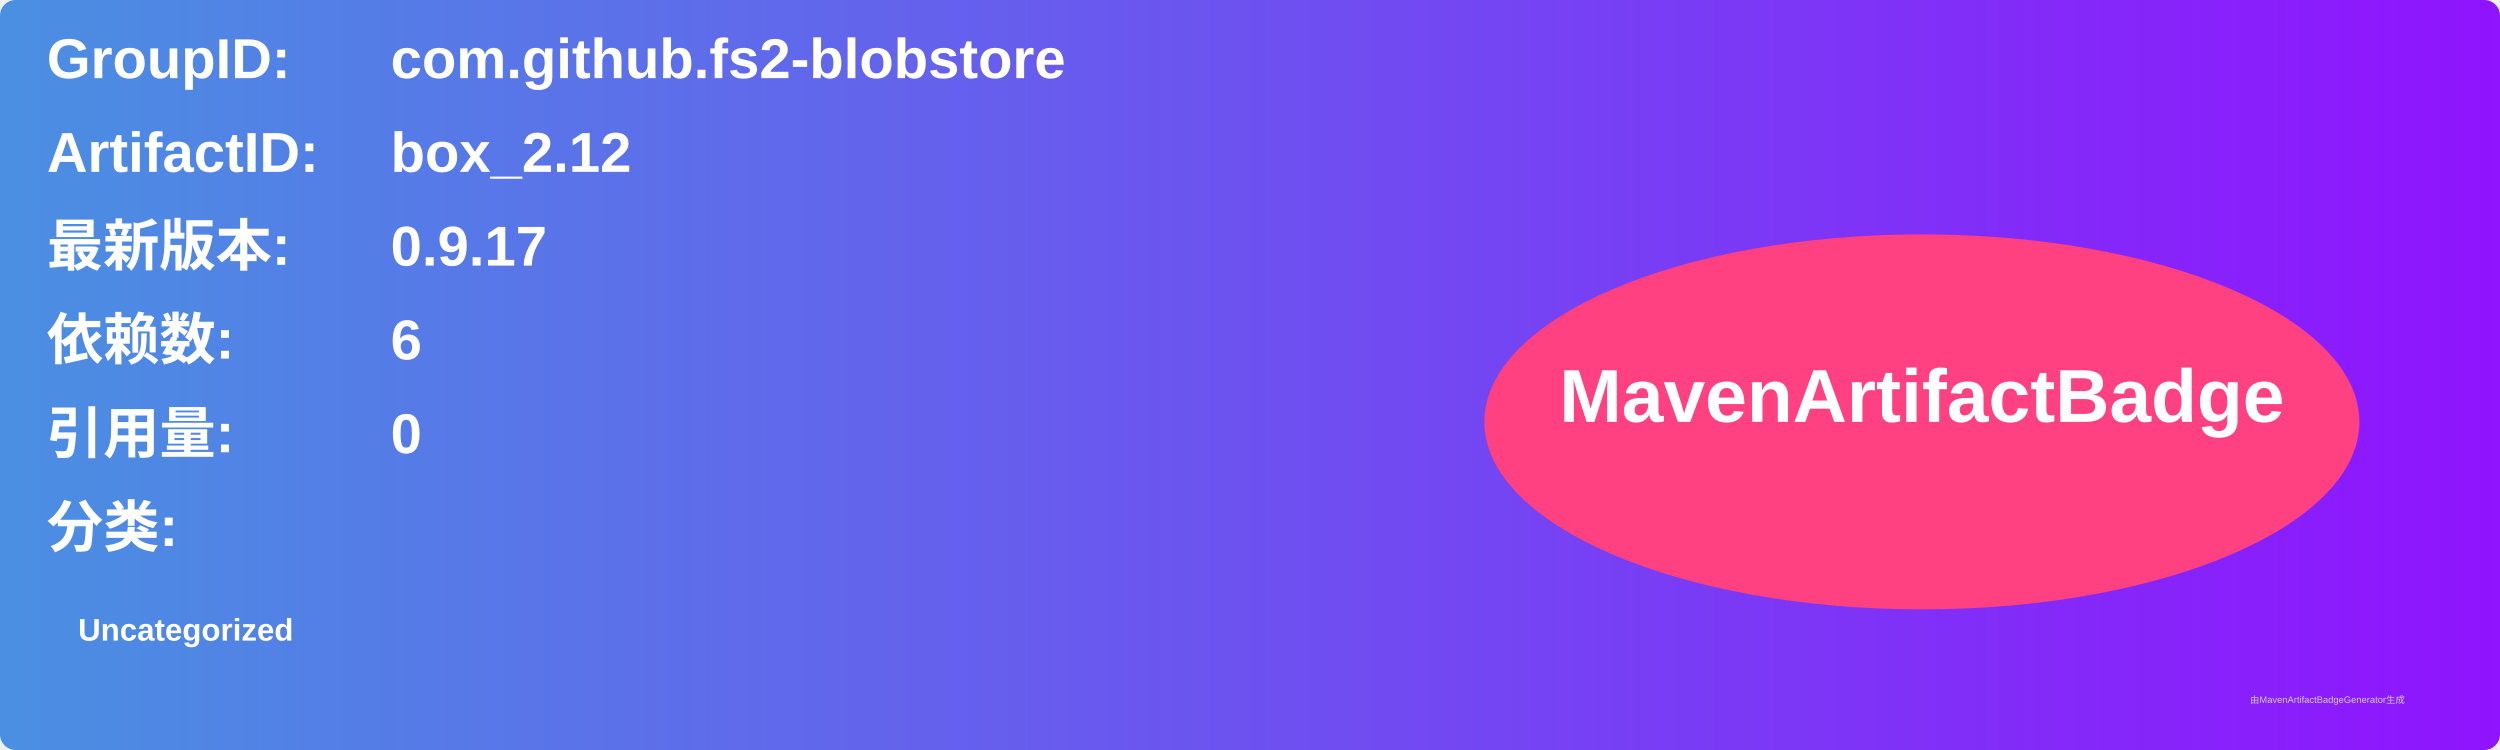
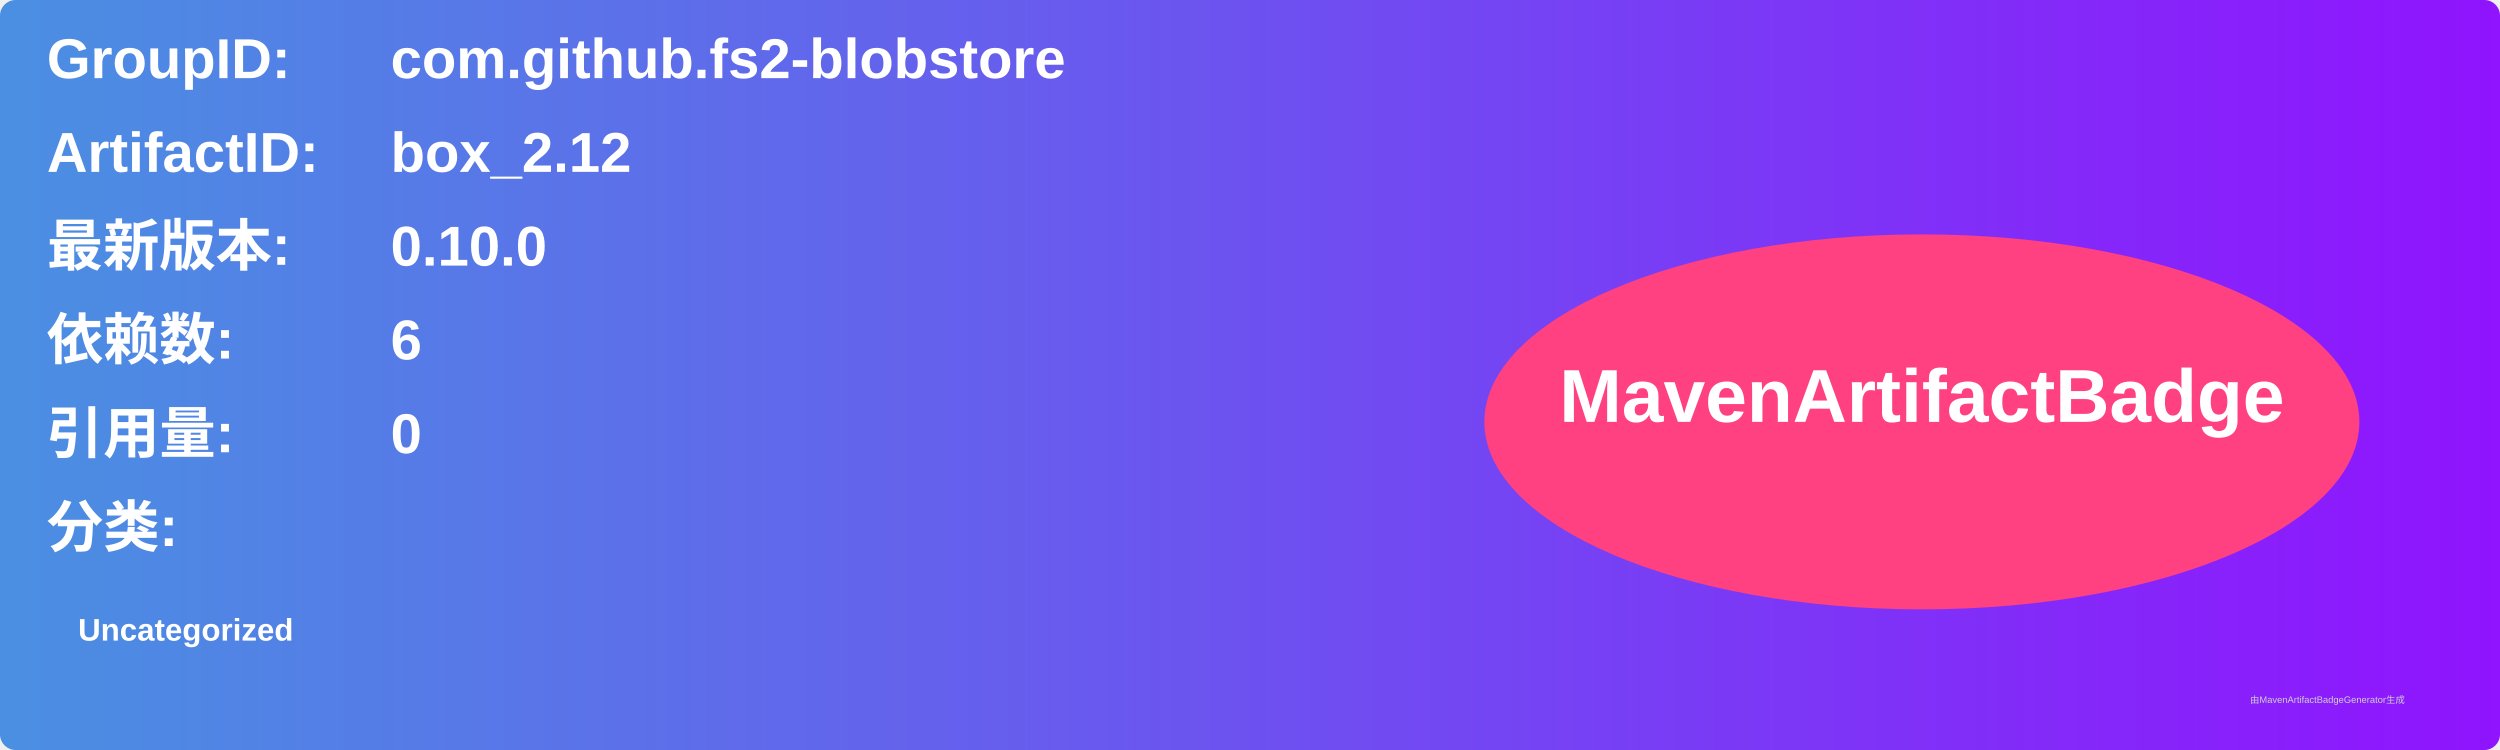
<svg xmlns="http://www.w3.org/2000/svg" width="800" height="240" viewBox="0 0 800 240">
  <linearGradient id="grad" x1="0%" y1="0%" x2="100%" y2="0%">
    <stop offset="0%" stop-color="#4a90e2" />
    <stop offset="100%" stop-color="#9013fe" />
  </linearGradient>
  <rect width="100%" height="100%" rx="5" ry="5" fill="url(#grad)" />
  <g transform="translate(15, 15)">
    <text x="0" y="10" font-family="Arial" font-size="18" fill="white" font-weight="bold" width="260">GroupID:</text>
    <text x="110" y="10" font-family="Arial" font-size="18" fill="white" font-weight="bold" width="460">com.github.fs2-blobstore</text>
    <text x="0" y="40" font-family="Arial" font-size="18" fill="white" font-weight="bold" width="260">ArtifactID:</text>
    <text x="110" y="40" font-family="Arial" font-size="18" fill="white" font-weight="bold" width="460">box_2.12</text>
    <text x="0" y="70" font-family="Arial" font-size="18" fill="white" font-weight="bold">最新版本:</text>
    <text x="110" y="70" font-family="Arial" font-size="18" fill="white" font-weight="bold">
-       <tspan font-weight="bold">0.9.17</tspan>
+       <tspan font-weight="bold">0.10.0</tspan>
    </text>
    <text x="0" y="100" font-family="Arial" font-size="18" fill="white" font-weight="bold">依赖数: </text>
    <text x="110" y="100" font-family="Arial" font-size="18" fill="white">
      <tspan font-weight="bold">6</tspan>
    </text>
    <text x="0" y="130" font-family="Arial" font-size="18" fill="white" font-weight="bold">引用量: </text>
    <text x="110" y="130" font-family="Arial" font-size="18" fill="white">
      <tspan font-weight="bold">0</tspan>
    </text>
    <text x="0" y="160" font-family="Arial" font-size="18" fill="white" font-weight="bold">分类:</text>
    <text x="10" y="190" font-family="Arial" font-size="10" fill="white">
      <tspan font-weight="bold">Uncategorized</tspan>
    </text>
    <ellipse cx="600" cy="120" rx="140" ry="60" fill="#ff4081" />
    <text x="600" y="120" text-anchor="middle" font-family="Arial" font-size="24" fill="white" font-weight="bold">MavenArtifactBadge</text>
  </g>
  <text x="720" y="225" font-family="Arial" font-size="3" fill="#d0d0d0">由MavenArtifactBadgeGenerator生成</text>
</svg>
